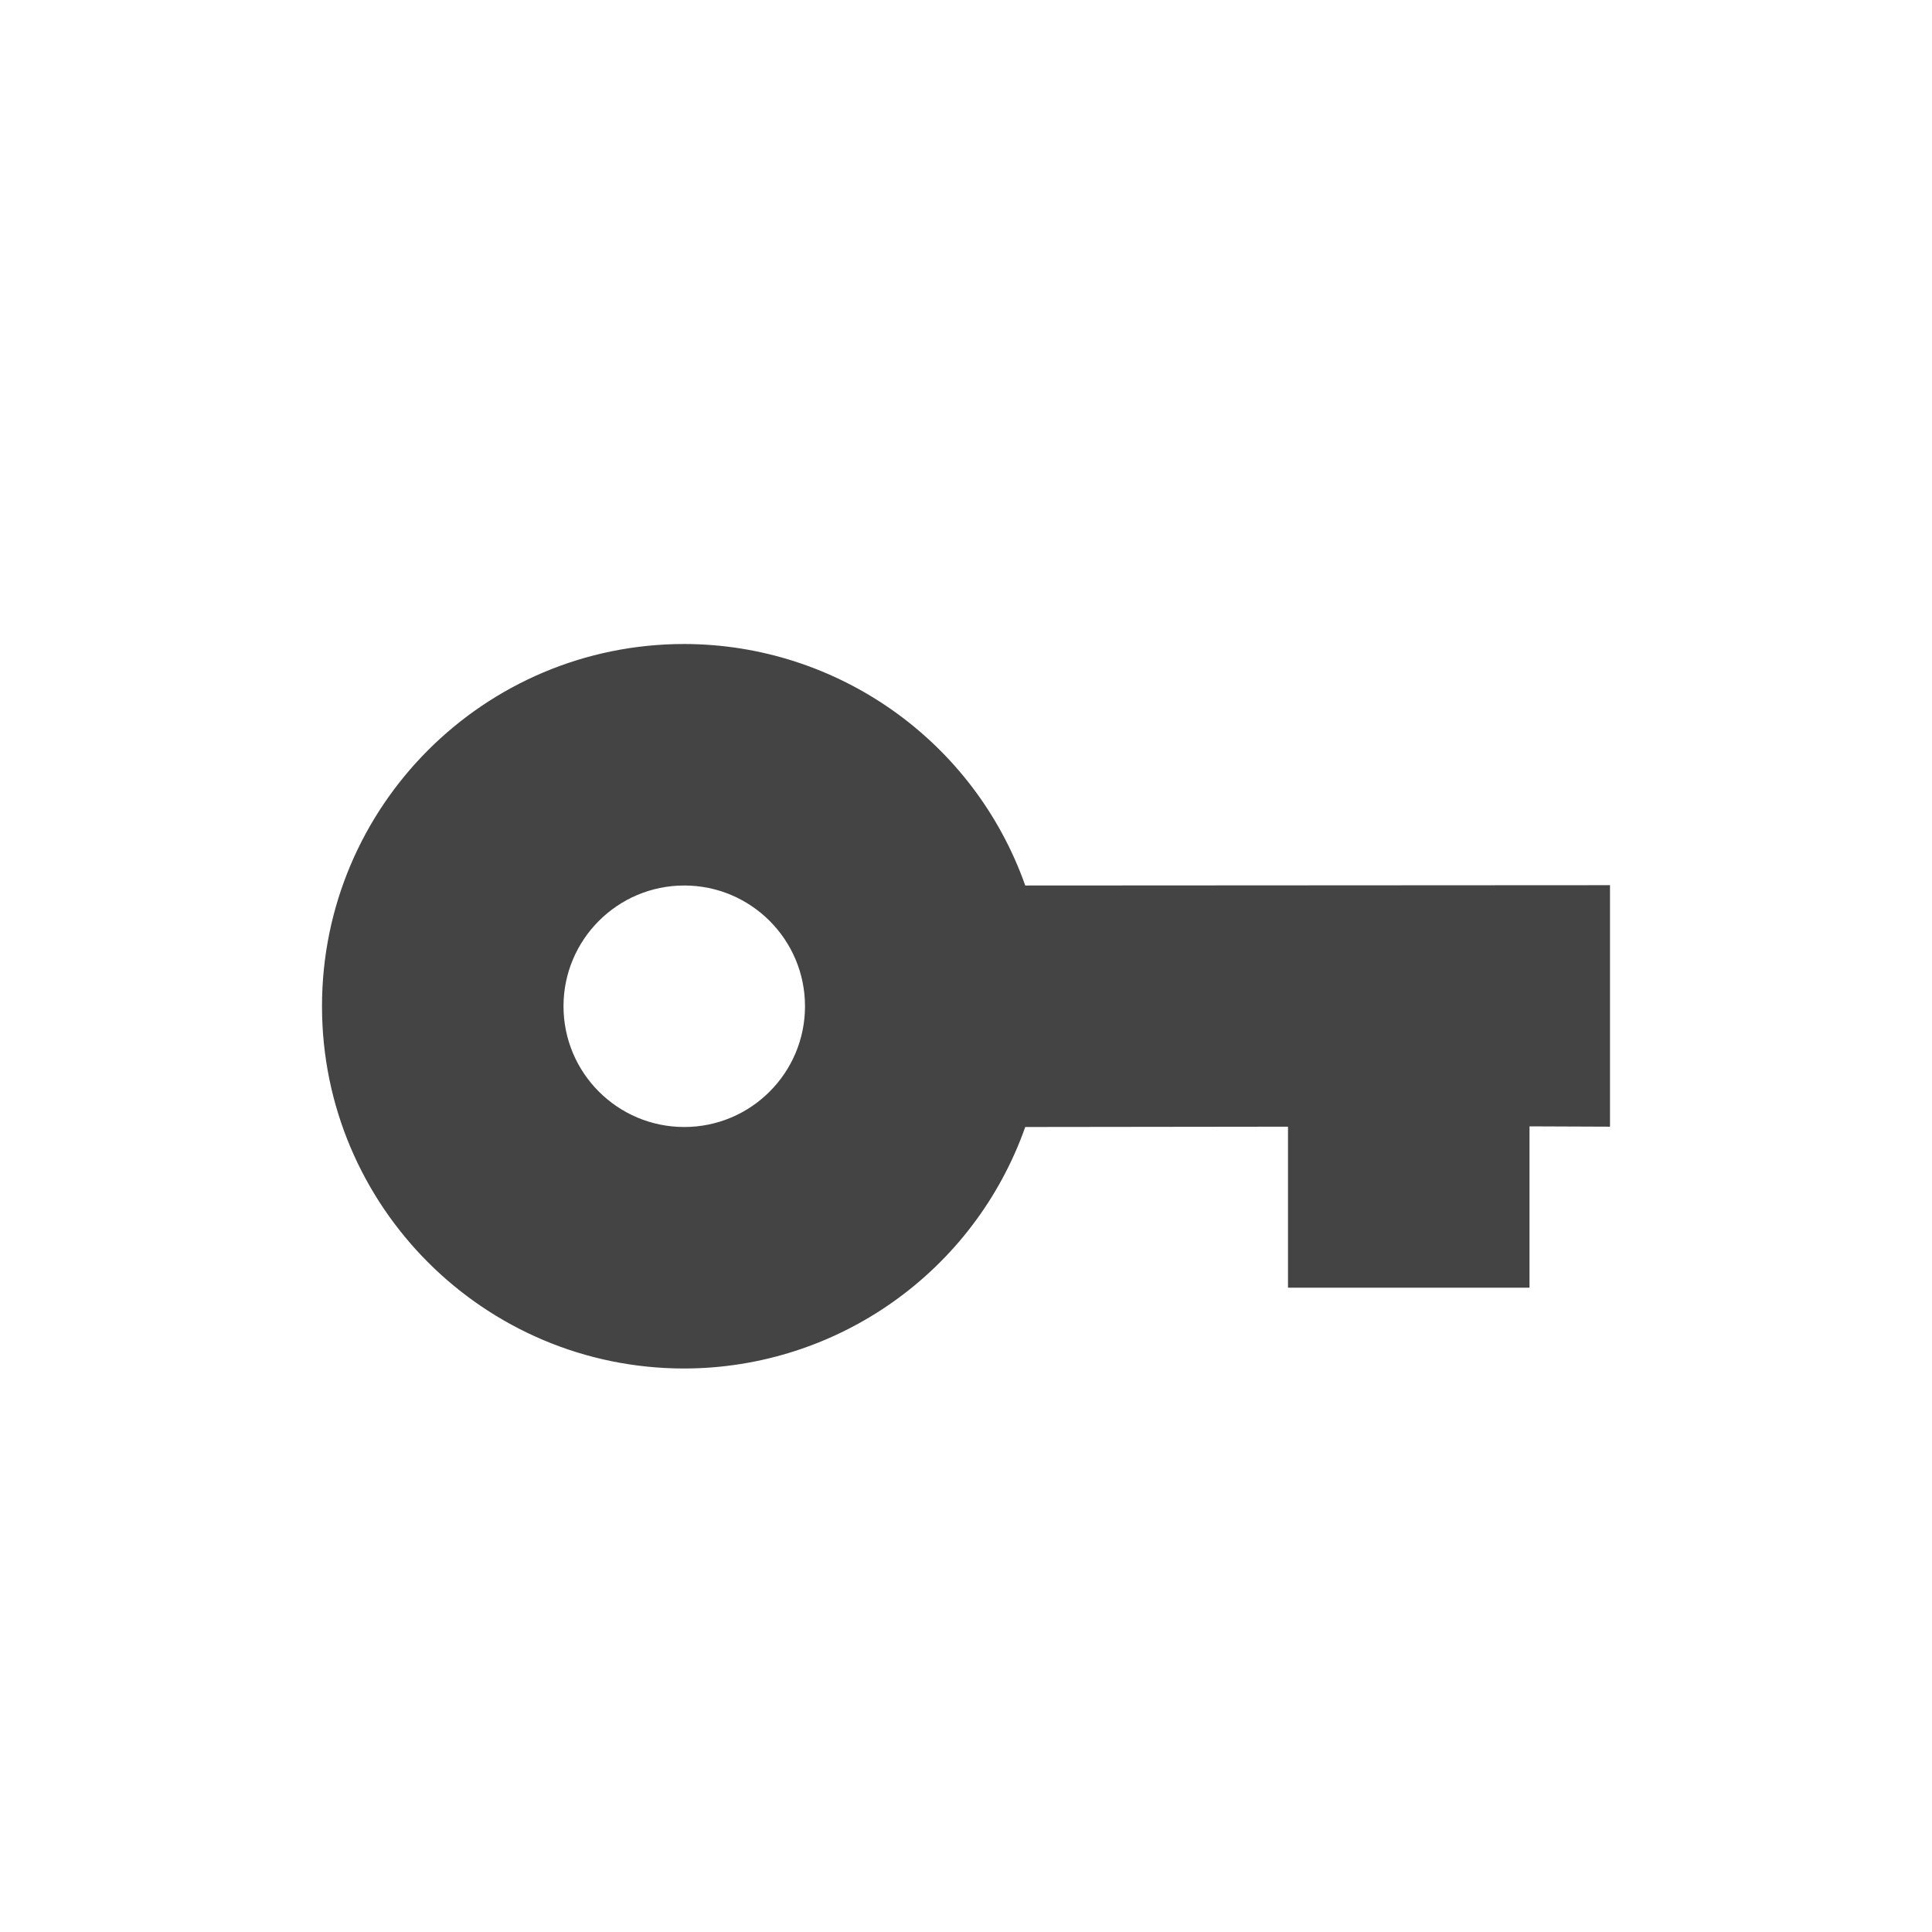
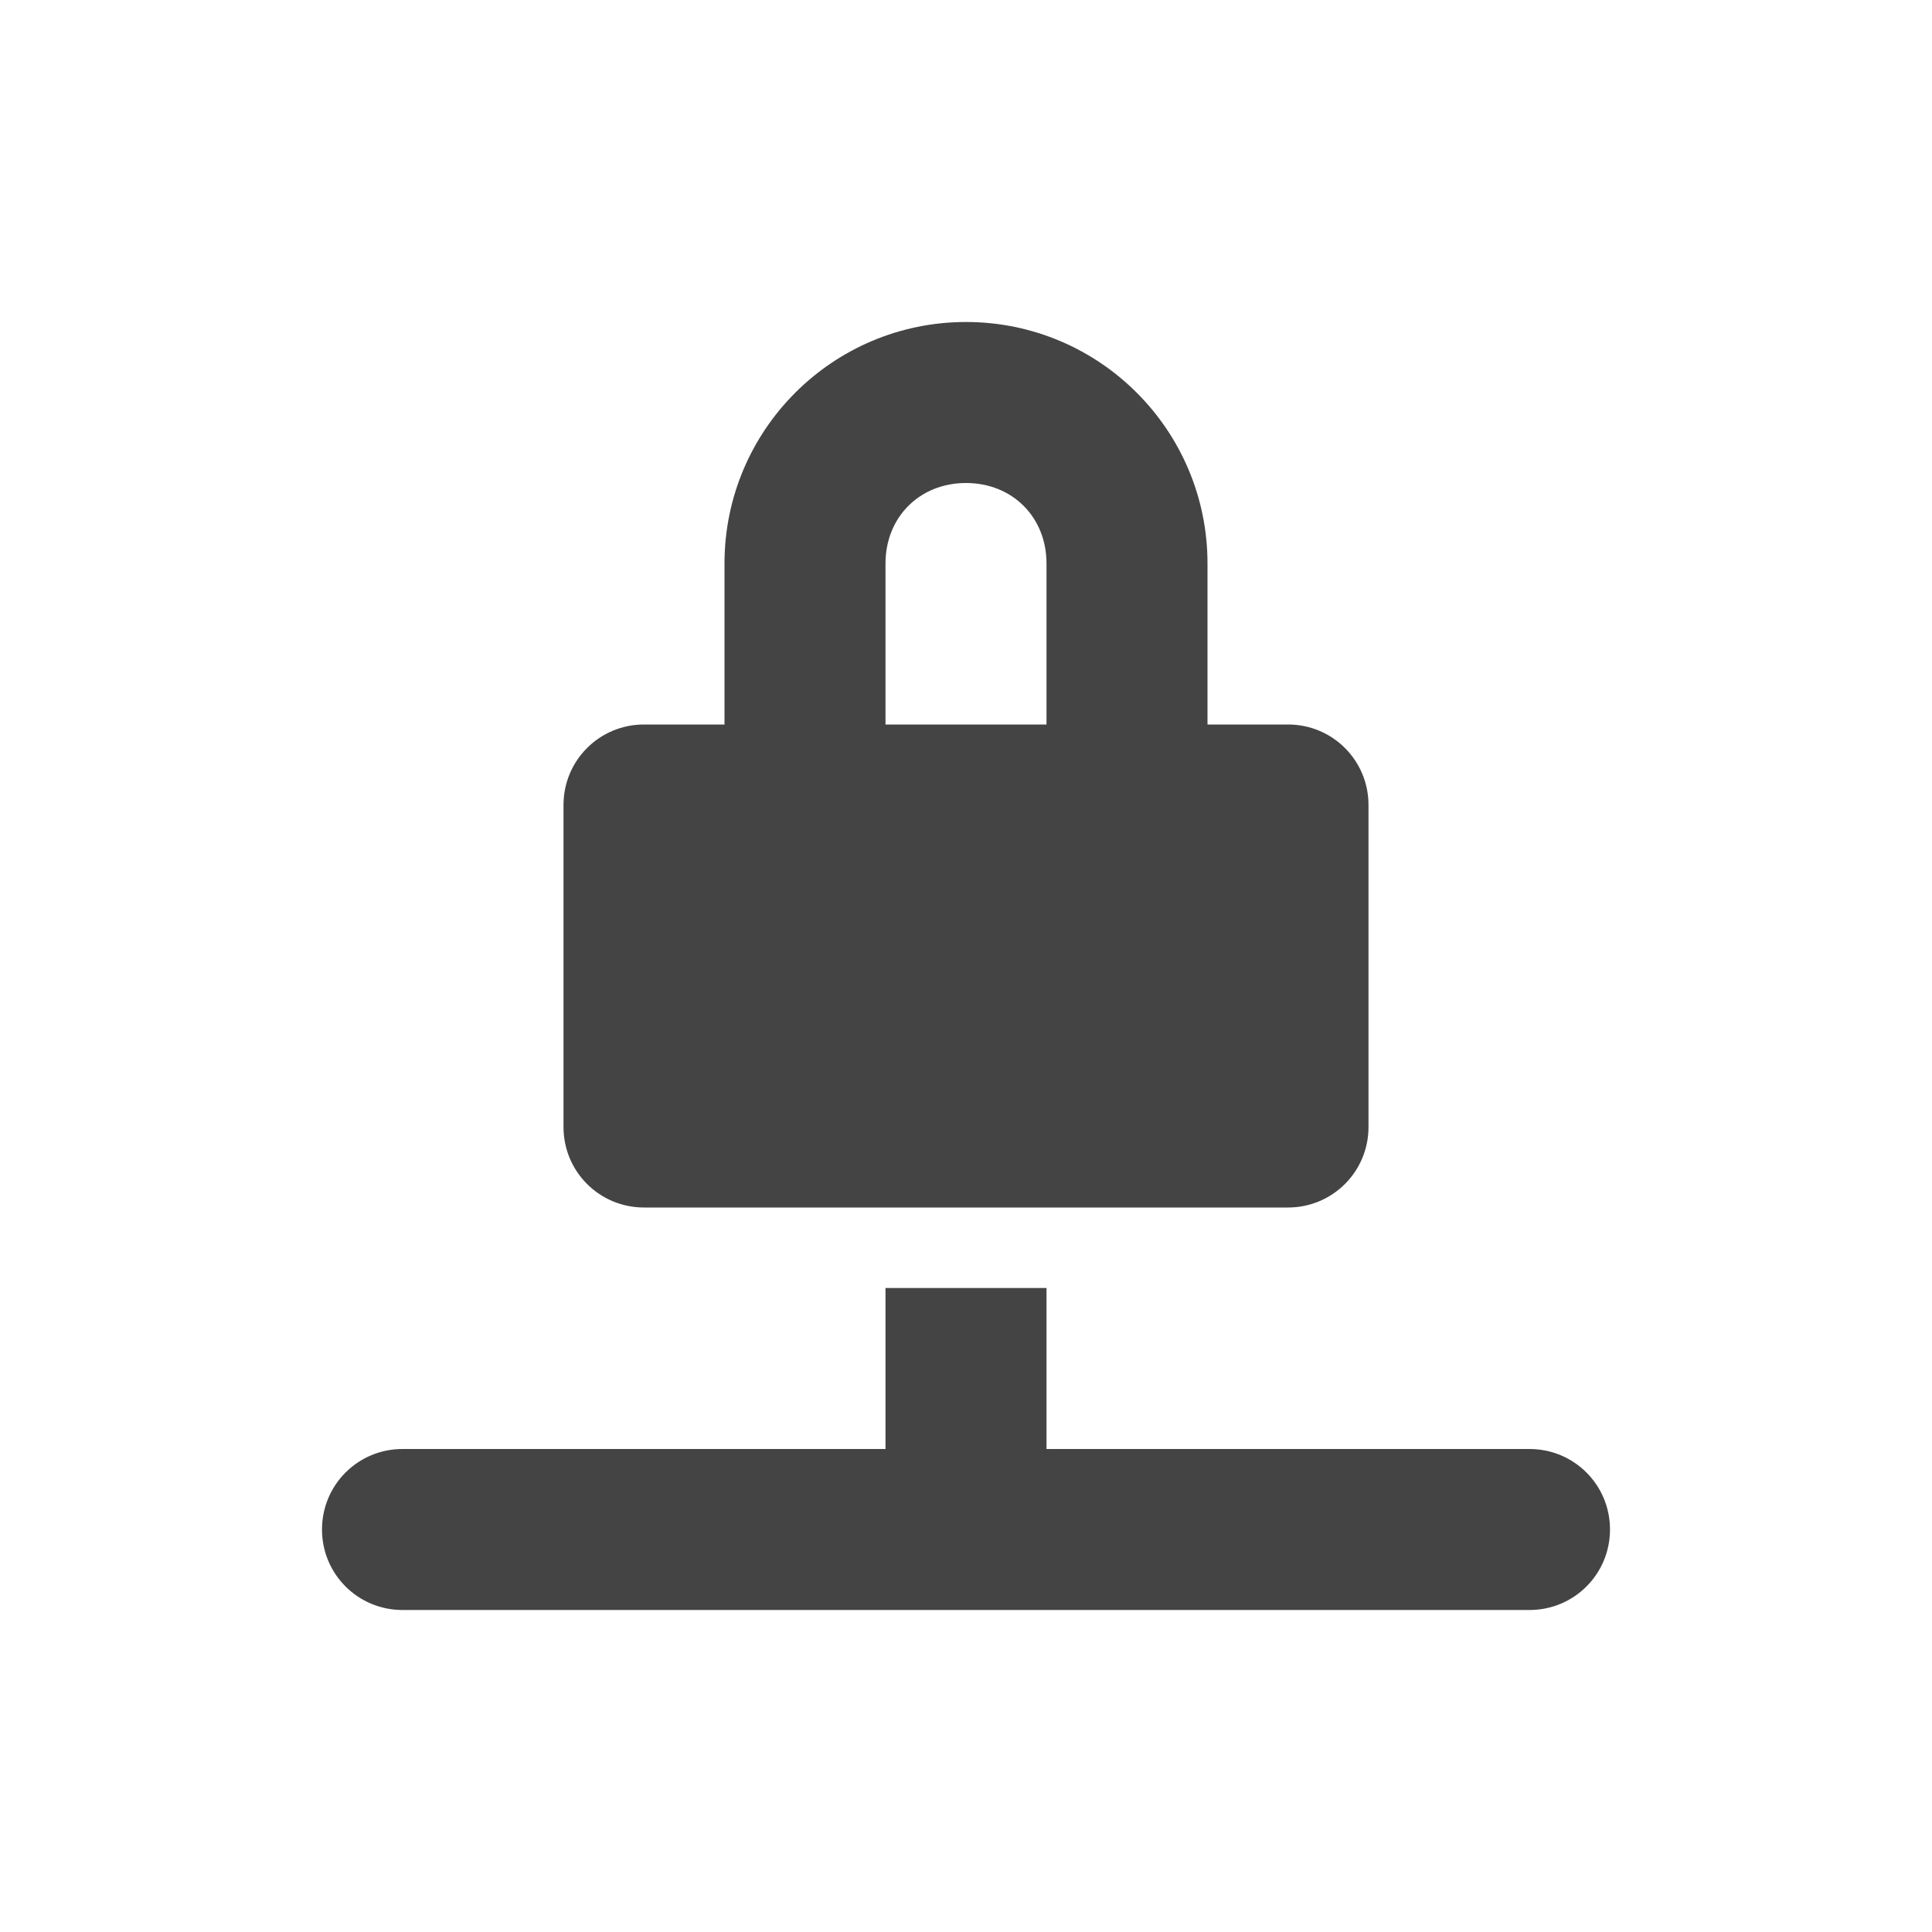
<svg xmlns="http://www.w3.org/2000/svg" width="24" height="24" version="1.1">
  <defs>
    <style id="current-color-scheme" type="text/css">
   .ColorScheme-Text { color:#444444; } .ColorScheme-Highlight { color:#4285f4; }
  </style>
  </defs>
-   <g transform="translate(-32 -572.36)">
-     <path style="fill:currentColor" class="ColorScheme-Text" d="m40.5 580.36c-2.485 0-4.5 2.015-4.5 4.5s2.015 4.5 4.5 4.5c1.905-0.003 3.601-1.204 4.236-3l3.264-0.004v2h3v-2.004l1 0.004v-3l-7.264 0.004c-0.635-1.796-2.332-2.997-4.236-3zm0 3c0.828 0 1.5 0.672 1.5 1.5s-0.672 1.5-1.5 1.5-1.5-0.672-1.5-1.5 0.672-1.5 1.5-1.5z" />
-   </g>
+   <path style="fill:currentColor" class="ColorScheme-Text" d="M 12,4 A 3,3 0 0 0 9,7 v 2 h -1 c -0.554,0 -1,0.446 -1,1 v 4 c 0,0.554 0.446,1 1,1 H 16 c 0.554,0 1,-0.446 1,-1 V 10 C 17,9.446 16.554,9 16,9 H 15 V 7 A 3,3 0 0 0 12,4 Z m 0,2 c 0.576,0 1,0.424 1,1 V 9 H 11 V 7 c 0,-0.576 0.424,-1 1,-1 z m -1,10 v 2 H 5 C 4.446,18 4,18.446 4,19 c 0,0.554 0.446,1 1,1 h 14 c 0.554,0 1,-0.446 1,-1 0,-0.554 -0.446,-1 -1,-1 h -6 v -2 z" />
</svg>
